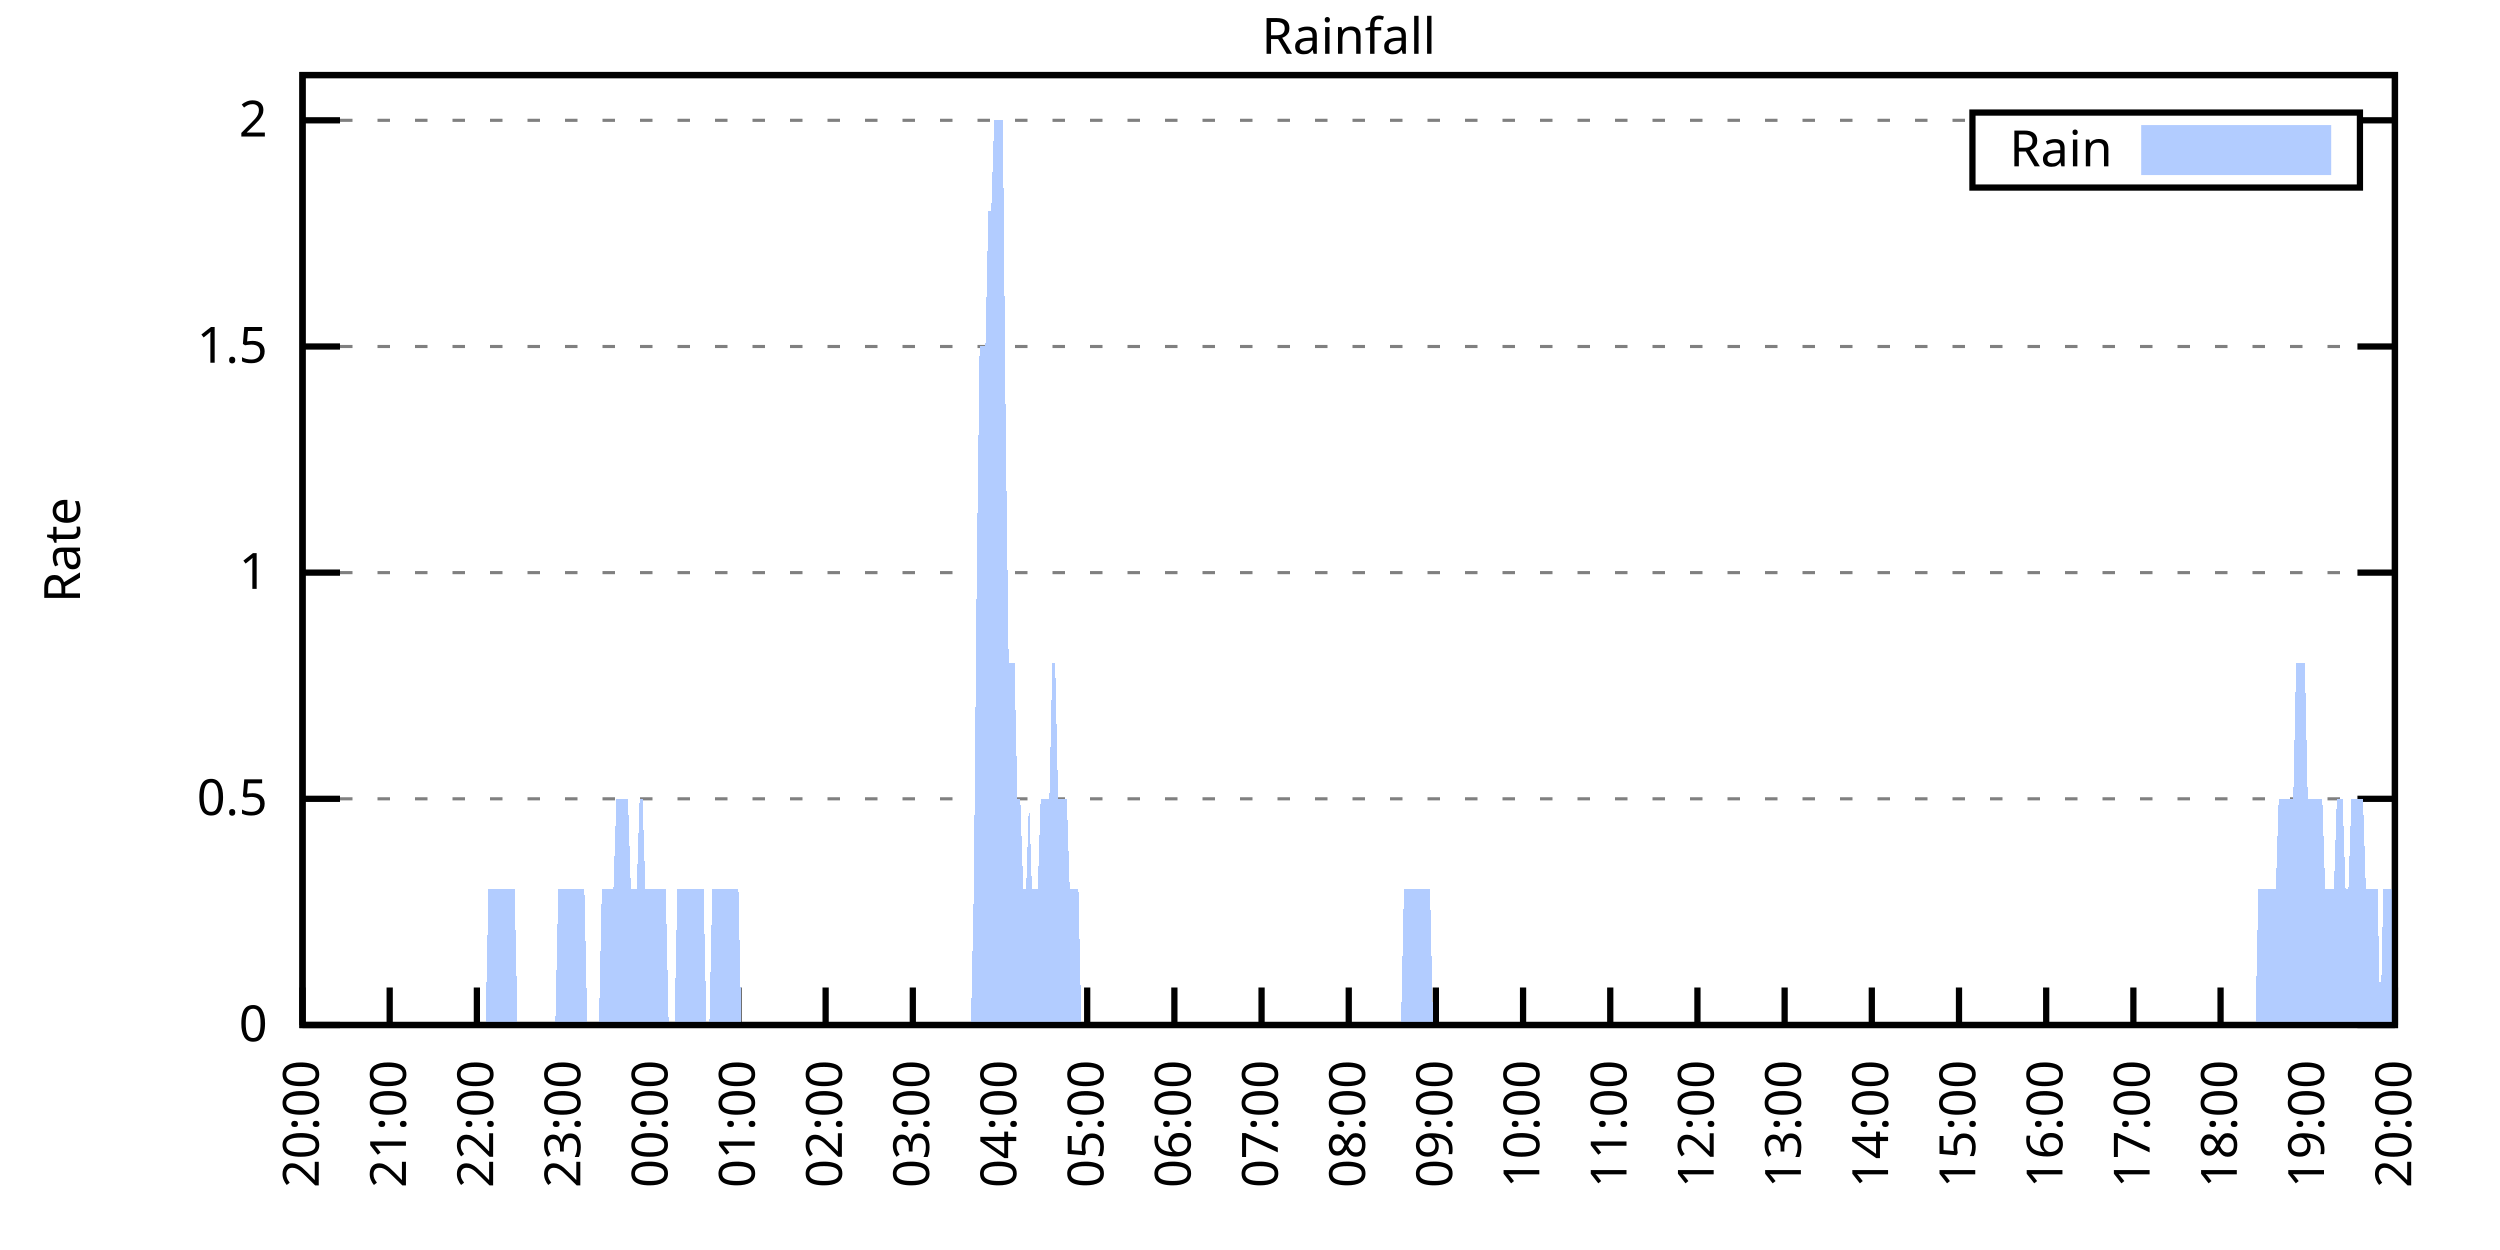
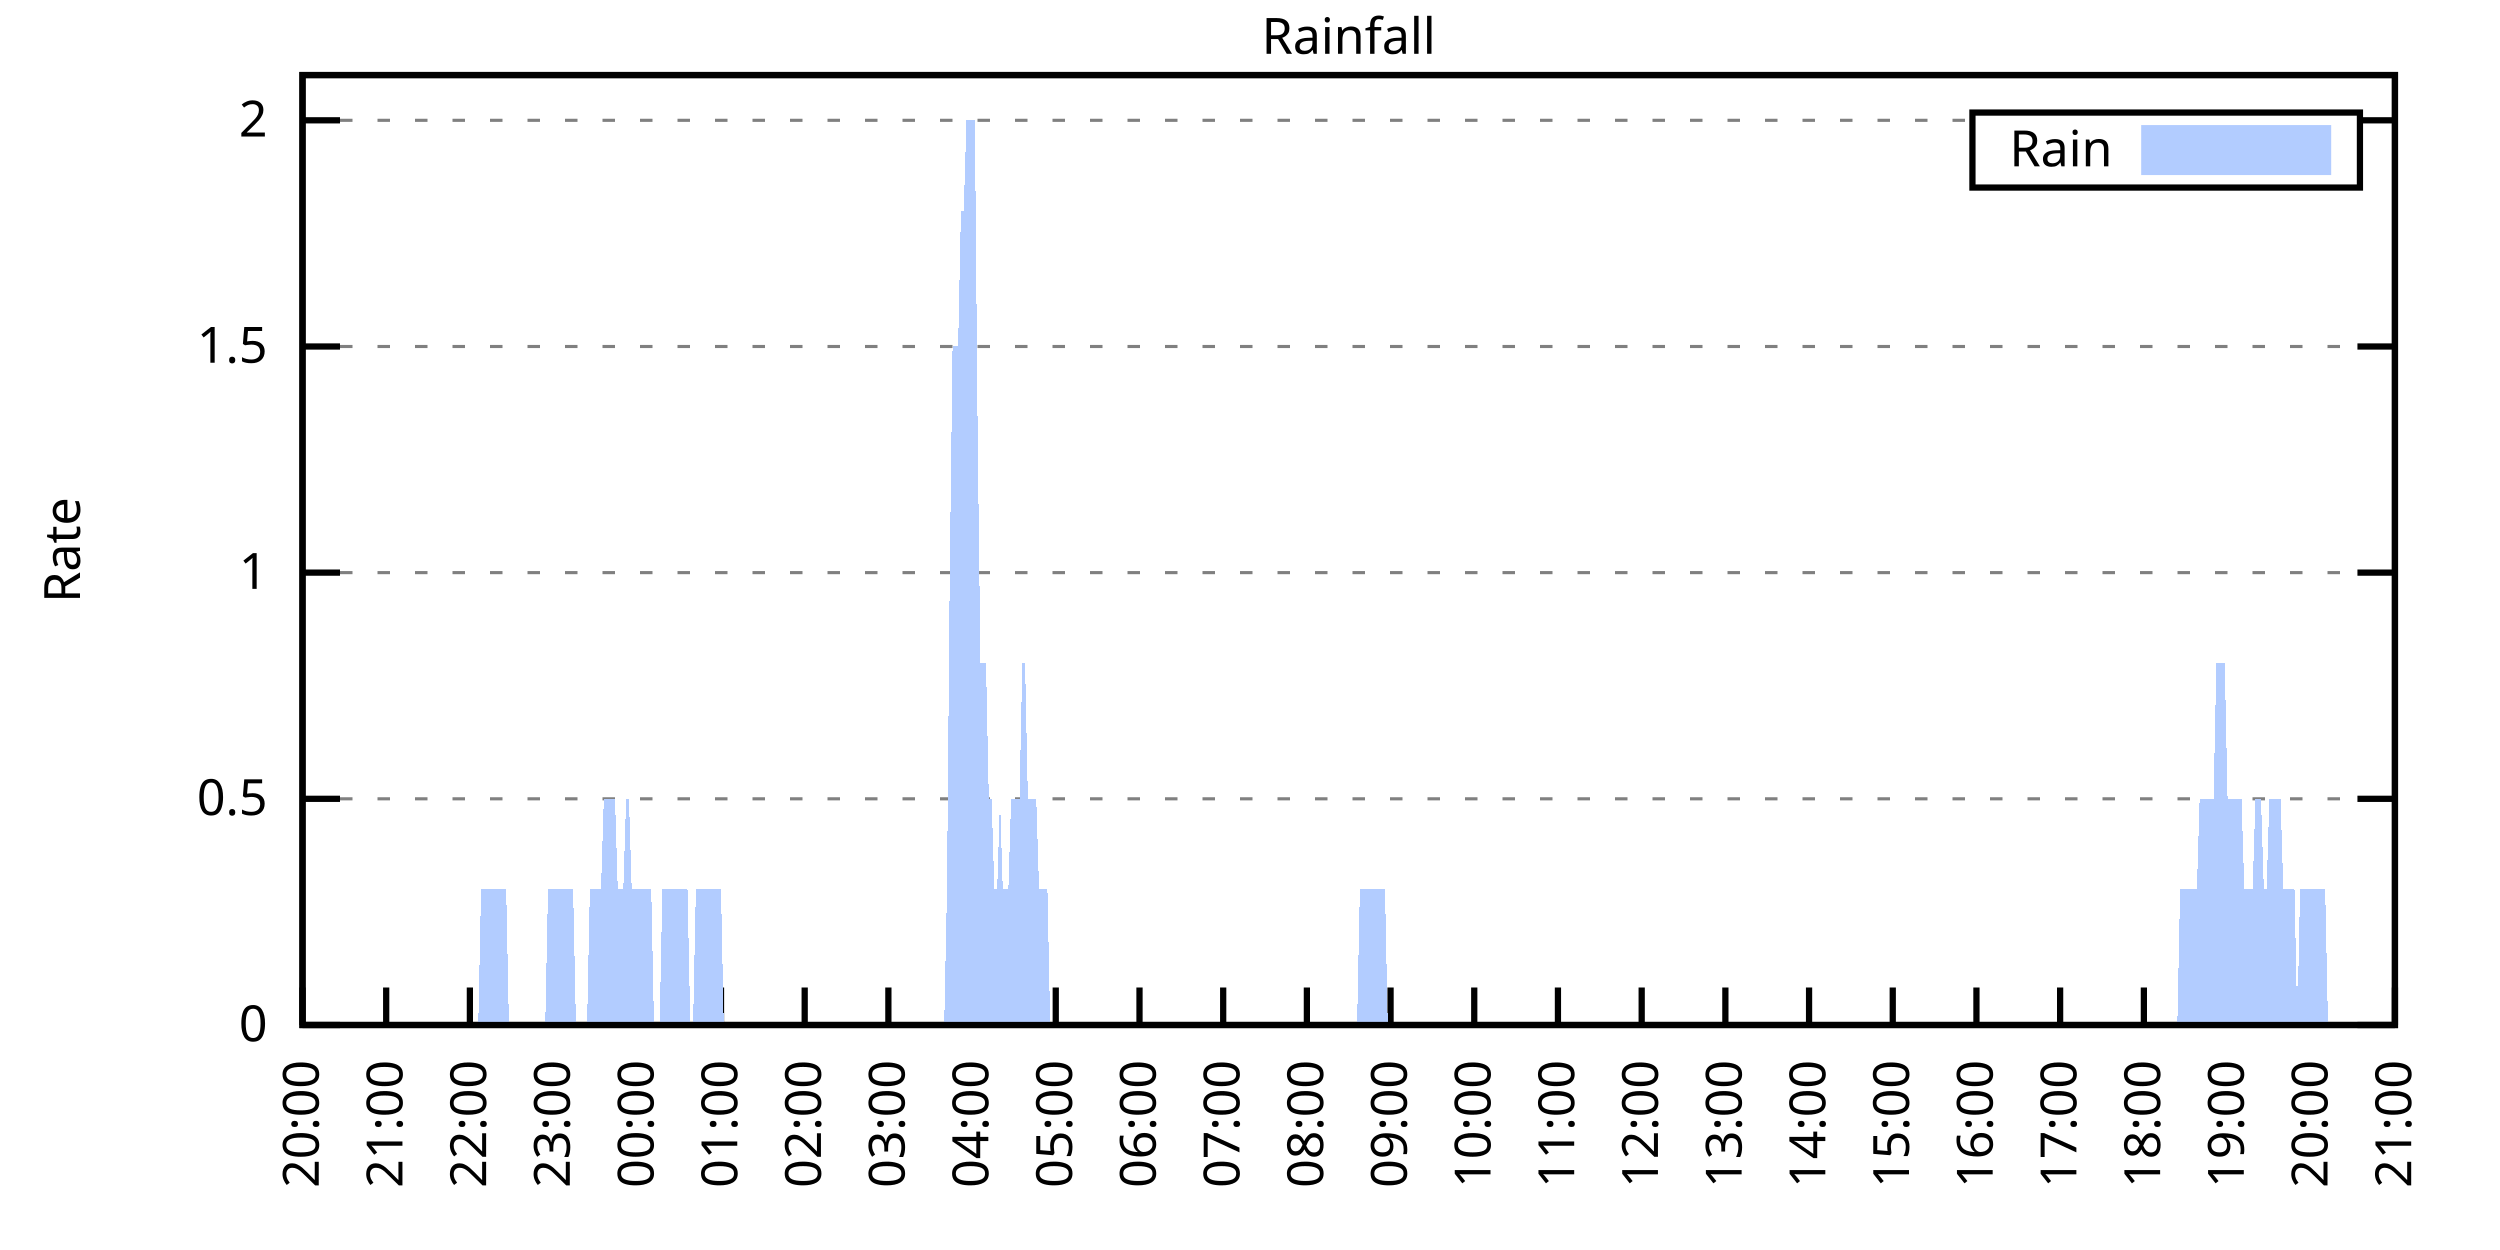
<svg xmlns="http://www.w3.org/2000/svg" xmlns:xlink="http://www.w3.org/1999/xlink" width="400" height="200" viewBox="0 0 400 200">
  <g id="gnuplot_canvas">
    <rect x="0" y="0" width="400" height="200" fill="none" />
    <defs>
      <circle id="gpDot" r="0.5" stroke-width="0.5" stroke="currentColor" />
      <path id="gpPt0" stroke-width="0.333" stroke="currentColor" d="M-1,0 h2 M0,-1 v2" />
      <path id="gpPt1" stroke-width="0.333" stroke="currentColor" d="M-1,-1 L1,1 M1,-1 L-1,1" />
      <path id="gpPt2" stroke-width="0.333" stroke="currentColor" d="M-1,0 L1,0 M0,-1 L0,1 M-1,-1 L1,1 M-1,1 L1,-1" />
      <rect id="gpPt3" stroke-width="0.333" stroke="currentColor" x="-1" y="-1" width="2" height="2" />
      <rect id="gpPt4" stroke-width="0.333" stroke="currentColor" fill="currentColor" x="-1" y="-1" width="2" height="2" />
      <circle id="gpPt5" stroke-width="0.333" stroke="currentColor" cx="0" cy="0" r="1" />
      <use xlink:href="#gpPt5" id="gpPt6" fill="currentColor" stroke="none" />
      <path id="gpPt7" stroke-width="0.333" stroke="currentColor" d="M0,-1.33 L-1.33,0.67 L1.33,0.67 z" />
      <use xlink:href="#gpPt7" id="gpPt8" fill="currentColor" stroke="none" />
      <use xlink:href="#gpPt7" id="gpPt9" stroke="currentColor" transform="rotate(180)" />
      <use xlink:href="#gpPt9" id="gpPt10" fill="currentColor" stroke="none" />
      <use xlink:href="#gpPt3" id="gpPt11" stroke="currentColor" transform="rotate(45)" />
      <use xlink:href="#gpPt11" id="gpPt12" fill="currentColor" stroke="none" />
      <path id="gpPt13" stroke-width="0.333" stroke="currentColor" d="M0,1.330 L1.265,0.411 L0.782,-1.067 L-0.782,-1.076 L-1.265,0.411 z" />
      <use xlink:href="#gpPt13" id="gpPt14" fill="currentColor" stroke="none" />
      <filter id="textbox" filterUnits="objectBoundingBox" x="0" y="0" height="1" width="1">
        <feFlood flood-color="white" flood-opacity="1" result="bgnd" />
        <feComposite in="SourceGraphic" in2="bgnd" operator="atop" />
      </filter>
      <filter id="greybox" filterUnits="objectBoundingBox" x="0" y="0" height="1" width="1">
        <feFlood flood-color="lightgrey" flood-opacity="1" result="grey" />
        <feComposite in="SourceGraphic" in2="grey" operator="atop" />
      </filter>
    </defs>
    <g fill="none" color="white" stroke="currentColor" stroke-width="1.00" stroke-linecap="butt" stroke-linejoin="miter">
</g>
    <g fill="none" color="black" stroke="currentColor" stroke-width="1.00" stroke-linecap="butt" stroke-linejoin="miter">
      <g stroke="none" shape-rendering="crispEdges">
        <polygon fill="rgb(255, 255, 255)" points="48.40,164.00 383.18,164.00 383.18,12.02 48.40,12.02 " />
      </g>
    </g>
    <g fill="none" color="black" stroke="currentColor" stroke-width="1.00" stroke-linecap="butt" stroke-linejoin="miter">
</g>
    <g fill="none" color="black" stroke="black" stroke-width="0.50" stroke-linecap="butt" stroke-linejoin="miter">
</g>
    <g fill="none" color="gray" stroke="currentColor" stroke-width="0.50" stroke-linecap="butt" stroke-linejoin="miter">
      <path stroke="gray" stroke-dasharray="2,4" class="gridline" d="M48.40,164.00 L383.19,164.00  " />
    </g>
    <g fill="none" color="gray" stroke="gray" stroke-width="1.00" stroke-linecap="butt" stroke-linejoin="miter">
</g>
    <g fill="none" color="black" stroke="currentColor" stroke-width="1.00" stroke-linecap="butt" stroke-linejoin="miter">
      <path stroke="black" d="M48.40,164.00 L54.40,164.00 M383.19,164.00 L377.19,164.00  " />
      <g transform="translate(42.80,166.60)" stroke="none" fill="black" font-family="Sans" font-size="8.00" text-anchor="end">
        <text>
          <tspan font-family="Sans"> 0</tspan>
        </text>
      </g>
    </g>
    <g fill="none" color="black" stroke="currentColor" stroke-width="1.00" stroke-linecap="butt" stroke-linejoin="miter">
</g>
    <g fill="none" color="black" stroke="black" stroke-width="0.50" stroke-linecap="butt" stroke-linejoin="miter">
</g>
    <g fill="none" color="gray" stroke="currentColor" stroke-width="0.50" stroke-linecap="butt" stroke-linejoin="miter">
      <path stroke="gray" stroke-dasharray="2,4" class="gridline" d="M48.40,127.81 L383.19,127.81  " />
    </g>
    <g fill="none" color="gray" stroke="gray" stroke-width="1.00" stroke-linecap="butt" stroke-linejoin="miter">
</g>
    <g fill="none" color="black" stroke="currentColor" stroke-width="1.00" stroke-linecap="butt" stroke-linejoin="miter">
      <path stroke="black" d="M48.40,127.81 L54.40,127.81 M383.19,127.81 L377.19,127.81  " />
      <g transform="translate(42.80,130.41)" stroke="none" fill="black" font-family="Sans" font-size="8.00" text-anchor="end">
        <text>
          <tspan font-family="Sans"> 0.5</tspan>
        </text>
      </g>
    </g>
    <g fill="none" color="black" stroke="currentColor" stroke-width="1.00" stroke-linecap="butt" stroke-linejoin="miter">
</g>
    <g fill="none" color="black" stroke="black" stroke-width="0.50" stroke-linecap="butt" stroke-linejoin="miter">
</g>
    <g fill="none" color="gray" stroke="currentColor" stroke-width="0.50" stroke-linecap="butt" stroke-linejoin="miter">
      <path stroke="gray" stroke-dasharray="2,4" class="gridline" d="M48.40,91.62 L383.19,91.62  " />
    </g>
    <g fill="none" color="gray" stroke="gray" stroke-width="1.00" stroke-linecap="butt" stroke-linejoin="miter">
</g>
    <g fill="none" color="black" stroke="currentColor" stroke-width="1.00" stroke-linecap="butt" stroke-linejoin="miter">
      <path stroke="black" d="M48.40,91.62 L54.40,91.62 M383.19,91.62 L377.19,91.62  " />
      <g transform="translate(42.80,94.22)" stroke="none" fill="black" font-family="Sans" font-size="8.00" text-anchor="end">
        <text>
          <tspan font-family="Sans"> 1</tspan>
        </text>
      </g>
    </g>
    <g fill="none" color="black" stroke="currentColor" stroke-width="1.00" stroke-linecap="butt" stroke-linejoin="miter">
</g>
    <g fill="none" color="black" stroke="black" stroke-width="0.50" stroke-linecap="butt" stroke-linejoin="miter">
</g>
    <g fill="none" color="gray" stroke="currentColor" stroke-width="0.50" stroke-linecap="butt" stroke-linejoin="miter">
      <path stroke="gray" stroke-dasharray="2,4" class="gridline" d="M48.40,55.44 L383.19,55.44  " />
    </g>
    <g fill="none" color="gray" stroke="gray" stroke-width="1.00" stroke-linecap="butt" stroke-linejoin="miter">
</g>
    <g fill="none" color="black" stroke="currentColor" stroke-width="1.00" stroke-linecap="butt" stroke-linejoin="miter">
      <path stroke="black" d="M48.40,55.44 L54.40,55.44 M383.19,55.44 L377.19,55.44  " />
      <g transform="translate(42.80,58.04)" stroke="none" fill="black" font-family="Sans" font-size="8.00" text-anchor="end">
        <text>
          <tspan font-family="Sans"> 1.5</tspan>
        </text>
      </g>
    </g>
    <g fill="none" color="black" stroke="currentColor" stroke-width="1.00" stroke-linecap="butt" stroke-linejoin="miter">
</g>
    <g fill="none" color="black" stroke="black" stroke-width="0.50" stroke-linecap="butt" stroke-linejoin="miter">
</g>
    <g fill="none" color="gray" stroke="currentColor" stroke-width="0.50" stroke-linecap="butt" stroke-linejoin="miter">
      <path stroke="gray" stroke-dasharray="2,4" class="gridline" d="M48.40,19.25 L315.59,19.25 M377.59,19.25 L383.19,19.25  " />
    </g>
    <g fill="none" color="gray" stroke="gray" stroke-width="1.00" stroke-linecap="butt" stroke-linejoin="miter">
</g>
    <g fill="none" color="black" stroke="currentColor" stroke-width="1.00" stroke-linecap="butt" stroke-linejoin="miter">
      <path stroke="black" d="M48.40,19.25 L54.40,19.25 M383.19,19.25 L377.19,19.25  " />
      <g transform="translate(42.80,21.85)" stroke="none" fill="black" font-family="Sans" font-size="8.00" text-anchor="end">
        <text>
          <tspan font-family="Sans"> 2</tspan>
        </text>
      </g>
    </g>
    <g fill="none" color="black" stroke="currentColor" stroke-width="1.00" stroke-linecap="butt" stroke-linejoin="miter">
      <path stroke="black" d="M48.40,164.00 L48.40,158.00  " />
      <g transform="translate(51.00,169.60) rotate(270.00)" stroke="none" fill="black" font-family="Sans" font-size="8.00" text-anchor="end">
        <text>
          <tspan font-family="Sans">20:00</tspan>
        </text>
      </g>
    </g>
    <g fill="none" color="black" stroke="currentColor" stroke-width="1.00" stroke-linecap="butt" stroke-linejoin="miter">
-       <path stroke="black" d="M62.35,164.00 L62.35,158.00  " />
-       <g transform="translate(64.95,169.60) rotate(270.00)" stroke="none" fill="black" font-family="Sans" font-size="8.00" text-anchor="end">
+       <path stroke="black" d="M61.79,164.00 L61.79,158.00  " />
+       <g transform="translate(64.39,169.60) rotate(270.00)" stroke="none" fill="black" font-family="Sans" font-size="8.00" text-anchor="end">
        <text>
          <tspan font-family="Sans">21:00</tspan>
        </text>
      </g>
    </g>
    <g fill="none" color="black" stroke="currentColor" stroke-width="1.00" stroke-linecap="butt" stroke-linejoin="miter">
-       <path stroke="black" d="M76.30,164.00 L76.30,158.00  " />
-       <g transform="translate(78.90,169.60) rotate(270.00)" stroke="none" fill="black" font-family="Sans" font-size="8.00" text-anchor="end">
+       <path stroke="black" d="M75.18,164.00 L75.18,158.00  " />
+       <g transform="translate(77.78,169.60) rotate(270.00)" stroke="none" fill="black" font-family="Sans" font-size="8.00" text-anchor="end">
        <text>
          <tspan font-family="Sans">22:00</tspan>
        </text>
      </g>
    </g>
    <g fill="none" color="black" stroke="currentColor" stroke-width="1.00" stroke-linecap="butt" stroke-linejoin="miter">
-       <path stroke="black" d="M90.25,164.00 L90.25,158.00  " />
-       <g transform="translate(92.85,169.60) rotate(270.00)" stroke="none" fill="black" font-family="Sans" font-size="8.00" text-anchor="end">
+       <path stroke="black" d="M88.57,164.00 L88.57,158.00  " />
+       <g transform="translate(91.17,169.60) rotate(270.00)" stroke="none" fill="black" font-family="Sans" font-size="8.00" text-anchor="end">
        <text>
          <tspan font-family="Sans">23:00</tspan>
        </text>
      </g>
    </g>
    <g fill="none" color="black" stroke="currentColor" stroke-width="1.00" stroke-linecap="butt" stroke-linejoin="miter">
-       <path stroke="black" d="M104.20,164.00 L104.20,158.00  " />
-       <g transform="translate(106.80,169.60) rotate(270.00)" stroke="none" fill="black" font-family="Sans" font-size="8.00" text-anchor="end">
+       <path stroke="black" d="M101.97,164.00 L101.97,158.00  " />
+       <g transform="translate(104.57,169.60) rotate(270.00)" stroke="none" fill="black" font-family="Sans" font-size="8.00" text-anchor="end">
        <text>
          <tspan font-family="Sans">00:00</tspan>
        </text>
      </g>
    </g>
    <g fill="none" color="black" stroke="currentColor" stroke-width="1.00" stroke-linecap="butt" stroke-linejoin="miter">
-       <path stroke="black" d="M118.15,164.00 L118.15,158.00  " />
-       <g transform="translate(120.75,169.60) rotate(270.00)" stroke="none" fill="black" font-family="Sans" font-size="8.00" text-anchor="end">
+       <path stroke="black" d="M115.36,164.00 L115.36,158.00  " />
+       <g transform="translate(117.96,169.60) rotate(270.00)" stroke="none" fill="black" font-family="Sans" font-size="8.00" text-anchor="end">
        <text>
          <tspan font-family="Sans">01:00</tspan>
        </text>
      </g>
    </g>
    <g fill="none" color="black" stroke="currentColor" stroke-width="1.00" stroke-linecap="butt" stroke-linejoin="miter">
-       <path stroke="black" d="M132.10,164.00 L132.10,158.00  " />
-       <g transform="translate(134.70,169.60) rotate(270.00)" stroke="none" fill="black" font-family="Sans" font-size="8.00" text-anchor="end">
+       <path stroke="black" d="M128.75,164.00 L128.75,158.00  " />
+       <g transform="translate(131.35,169.60) rotate(270.00)" stroke="none" fill="black" font-family="Sans" font-size="8.00" text-anchor="end">
        <text>
          <tspan font-family="Sans">02:00</tspan>
        </text>
      </g>
    </g>
    <g fill="none" color="black" stroke="currentColor" stroke-width="1.00" stroke-linecap="butt" stroke-linejoin="miter">
-       <path stroke="black" d="M146.05,164.00 L146.05,158.00  " />
-       <g transform="translate(148.65,169.60) rotate(270.00)" stroke="none" fill="black" font-family="Sans" font-size="8.00" text-anchor="end">
+       <path stroke="black" d="M142.14,164.00 L142.14,158.00  " />
+       <g transform="translate(144.74,169.60) rotate(270.00)" stroke="none" fill="black" font-family="Sans" font-size="8.00" text-anchor="end">
        <text>
          <tspan font-family="Sans">03:00</tspan>
        </text>
      </g>
    </g>
    <g fill="none" color="black" stroke="currentColor" stroke-width="1.00" stroke-linecap="butt" stroke-linejoin="miter">
-       <path stroke="black" d="M160.00,164.00 L160.00,158.00  " />
-       <g transform="translate(162.60,169.60) rotate(270.00)" stroke="none" fill="black" font-family="Sans" font-size="8.00" text-anchor="end">
+       <path stroke="black" d="M155.53,164.00 L155.53,158.00  " />
+       <g transform="translate(158.13,169.60) rotate(270.00)" stroke="none" fill="black" font-family="Sans" font-size="8.00" text-anchor="end">
        <text>
          <tspan font-family="Sans">04:00</tspan>
        </text>
      </g>
    </g>
    <g fill="none" color="black" stroke="currentColor" stroke-width="1.00" stroke-linecap="butt" stroke-linejoin="miter">
-       <path stroke="black" d="M173.95,164.00 L173.95,158.00  " />
-       <g transform="translate(176.55,169.60) rotate(270.00)" stroke="none" fill="black" font-family="Sans" font-size="8.00" text-anchor="end">
+       <path stroke="black" d="M168.92,164.00 L168.92,158.00  " />
+       <g transform="translate(171.52,169.60) rotate(270.00)" stroke="none" fill="black" font-family="Sans" font-size="8.00" text-anchor="end">
        <text>
          <tspan font-family="Sans">05:00</tspan>
        </text>
      </g>
    </g>
    <g fill="none" color="black" stroke="currentColor" stroke-width="1.00" stroke-linecap="butt" stroke-linejoin="miter">
-       <path stroke="black" d="M187.90,164.00 L187.90,158.00  " />
-       <g transform="translate(190.50,169.60) rotate(270.00)" stroke="none" fill="black" font-family="Sans" font-size="8.00" text-anchor="end">
+       <path stroke="black" d="M182.32,164.00 L182.32,158.00  " />
+       <g transform="translate(184.92,169.60) rotate(270.00)" stroke="none" fill="black" font-family="Sans" font-size="8.00" text-anchor="end">
        <text>
          <tspan font-family="Sans">06:00</tspan>
        </text>
      </g>
    </g>
    <g fill="none" color="black" stroke="currentColor" stroke-width="1.00" stroke-linecap="butt" stroke-linejoin="miter">
-       <path stroke="black" d="M201.85,164.00 L201.85,158.00  " />
-       <g transform="translate(204.45,169.60) rotate(270.00)" stroke="none" fill="black" font-family="Sans" font-size="8.00" text-anchor="end">
+       <path stroke="black" d="M195.71,164.00 L195.71,158.00  " />
+       <g transform="translate(198.31,169.60) rotate(270.00)" stroke="none" fill="black" font-family="Sans" font-size="8.00" text-anchor="end">
        <text>
          <tspan font-family="Sans">07:00</tspan>
        </text>
      </g>
    </g>
    <g fill="none" color="black" stroke="currentColor" stroke-width="1.00" stroke-linecap="butt" stroke-linejoin="miter">
-       <path stroke="black" d="M215.80,164.00 L215.80,158.00  " />
-       <g transform="translate(218.40,169.60) rotate(270.00)" stroke="none" fill="black" font-family="Sans" font-size="8.00" text-anchor="end">
+       <path stroke="black" d="M209.10,164.00 L209.10,158.00  " />
+       <g transform="translate(211.70,169.60) rotate(270.00)" stroke="none" fill="black" font-family="Sans" font-size="8.00" text-anchor="end">
        <text>
          <tspan font-family="Sans">08:00</tspan>
        </text>
      </g>
    </g>
    <g fill="none" color="black" stroke="currentColor" stroke-width="1.00" stroke-linecap="butt" stroke-linejoin="miter">
-       <path stroke="black" d="M229.74,164.00 L229.74,158.00  " />
-       <g transform="translate(232.34,169.60) rotate(270.00)" stroke="none" fill="black" font-family="Sans" font-size="8.00" text-anchor="end">
+       <path stroke="black" d="M222.49,164.00 L222.49,158.00  " />
+       <g transform="translate(225.09,169.60) rotate(270.00)" stroke="none" fill="black" font-family="Sans" font-size="8.00" text-anchor="end">
        <text>
          <tspan font-family="Sans">09:00</tspan>
        </text>
      </g>
    </g>
    <g fill="none" color="black" stroke="currentColor" stroke-width="1.00" stroke-linecap="butt" stroke-linejoin="miter">
-       <path stroke="black" d="M243.69,164.00 L243.69,158.00  " />
-       <g transform="translate(246.29,169.60) rotate(270.00)" stroke="none" fill="black" font-family="Sans" font-size="8.00" text-anchor="end">
+       <path stroke="black" d="M235.88,164.00 L235.88,158.00  " />
+       <g transform="translate(238.48,169.60) rotate(270.00)" stroke="none" fill="black" font-family="Sans" font-size="8.00" text-anchor="end">
        <text>
          <tspan font-family="Sans">10:00</tspan>
        </text>
      </g>
    </g>
    <g fill="none" color="black" stroke="currentColor" stroke-width="1.00" stroke-linecap="butt" stroke-linejoin="miter">
-       <path stroke="black" d="M257.64,164.00 L257.64,158.00  " />
-       <g transform="translate(260.24,169.60) rotate(270.00)" stroke="none" fill="black" font-family="Sans" font-size="8.00" text-anchor="end">
+       <path stroke="black" d="M249.27,164.00 L249.27,158.00  " />
+       <g transform="translate(251.87,169.60) rotate(270.00)" stroke="none" fill="black" font-family="Sans" font-size="8.00" text-anchor="end">
        <text>
          <tspan font-family="Sans">11:00</tspan>
        </text>
      </g>
    </g>
    <g fill="none" color="black" stroke="currentColor" stroke-width="1.00" stroke-linecap="butt" stroke-linejoin="miter">
-       <path stroke="black" d="M271.59,164.00 L271.59,158.00  " />
-       <g transform="translate(274.19,169.60) rotate(270.00)" stroke="none" fill="black" font-family="Sans" font-size="8.00" text-anchor="end">
+       <path stroke="black" d="M262.67,164.00 L262.67,158.00  " />
+       <g transform="translate(265.27,169.60) rotate(270.00)" stroke="none" fill="black" font-family="Sans" font-size="8.00" text-anchor="end">
        <text>
          <tspan font-family="Sans">12:00</tspan>
        </text>
      </g>
    </g>
    <g fill="none" color="black" stroke="currentColor" stroke-width="1.00" stroke-linecap="butt" stroke-linejoin="miter">
-       <path stroke="black" d="M285.54,164.00 L285.54,158.00  " />
-       <g transform="translate(288.14,169.60) rotate(270.00)" stroke="none" fill="black" font-family="Sans" font-size="8.00" text-anchor="end">
+       <path stroke="black" d="M276.06,164.00 L276.06,158.00  " />
+       <g transform="translate(278.66,169.60) rotate(270.00)" stroke="none" fill="black" font-family="Sans" font-size="8.00" text-anchor="end">
        <text>
          <tspan font-family="Sans">13:00</tspan>
        </text>
      </g>
    </g>
    <g fill="none" color="black" stroke="currentColor" stroke-width="1.00" stroke-linecap="butt" stroke-linejoin="miter">
-       <path stroke="black" d="M299.49,164.00 L299.49,158.00  " />
-       <g transform="translate(302.09,169.60) rotate(270.00)" stroke="none" fill="black" font-family="Sans" font-size="8.00" text-anchor="end">
+       <path stroke="black" d="M289.45,164.00 L289.45,158.00  " />
+       <g transform="translate(292.05,169.60) rotate(270.00)" stroke="none" fill="black" font-family="Sans" font-size="8.00" text-anchor="end">
        <text>
          <tspan font-family="Sans">14:00</tspan>
        </text>
      </g>
    </g>
    <g fill="none" color="black" stroke="currentColor" stroke-width="1.00" stroke-linecap="butt" stroke-linejoin="miter">
-       <path stroke="black" d="M313.44,164.00 L313.44,158.00  " />
-       <g transform="translate(316.04,169.60) rotate(270.00)" stroke="none" fill="black" font-family="Sans" font-size="8.00" text-anchor="end">
+       <path stroke="black" d="M302.84,164.00 L302.84,158.00  " />
+       <g transform="translate(305.44,169.60) rotate(270.00)" stroke="none" fill="black" font-family="Sans" font-size="8.00" text-anchor="end">
        <text>
          <tspan font-family="Sans">15:00</tspan>
        </text>
      </g>
    </g>
    <g fill="none" color="black" stroke="currentColor" stroke-width="1.00" stroke-linecap="butt" stroke-linejoin="miter">
-       <path stroke="black" d="M327.39,164.00 L327.39,158.00  " />
-       <g transform="translate(329.99,169.60) rotate(270.00)" stroke="none" fill="black" font-family="Sans" font-size="8.00" text-anchor="end">
+       <path stroke="black" d="M316.23,164.00 L316.23,158.00  " />
+       <g transform="translate(318.83,169.60) rotate(270.00)" stroke="none" fill="black" font-family="Sans" font-size="8.00" text-anchor="end">
        <text>
          <tspan font-family="Sans">16:00</tspan>
        </text>
      </g>
    </g>
    <g fill="none" color="black" stroke="currentColor" stroke-width="1.00" stroke-linecap="butt" stroke-linejoin="miter">
-       <path stroke="black" d="M341.34,164.00 L341.34,158.00  " />
-       <g transform="translate(343.94,169.60) rotate(270.00)" stroke="none" fill="black" font-family="Sans" font-size="8.00" text-anchor="end">
+       <path stroke="black" d="M329.62,164.00 L329.62,158.00  " />
+       <g transform="translate(332.22,169.60) rotate(270.00)" stroke="none" fill="black" font-family="Sans" font-size="8.00" text-anchor="end">
        <text>
          <tspan font-family="Sans">17:00</tspan>
        </text>
      </g>
    </g>
    <g fill="none" color="black" stroke="currentColor" stroke-width="1.00" stroke-linecap="butt" stroke-linejoin="miter">
-       <path stroke="black" d="M355.29,164.00 L355.29,158.00  " />
-       <g transform="translate(357.89,169.60) rotate(270.00)" stroke="none" fill="black" font-family="Sans" font-size="8.00" text-anchor="end">
+       <path stroke="black" d="M343.02,164.00 L343.02,158.00  " />
+       <g transform="translate(345.62,169.60) rotate(270.00)" stroke="none" fill="black" font-family="Sans" font-size="8.00" text-anchor="end">
        <text>
          <tspan font-family="Sans">18:00</tspan>
        </text>
      </g>
    </g>
    <g fill="none" color="black" stroke="currentColor" stroke-width="1.00" stroke-linecap="butt" stroke-linejoin="miter">
-       <path stroke="black" d="M369.24,164.00 L369.24,158.00  " />
-       <g transform="translate(371.84,169.60) rotate(270.00)" stroke="none" fill="black" font-family="Sans" font-size="8.00" text-anchor="end">
+       <path stroke="black" d="M356.41,164.00 L356.41,158.00  " />
+       <g transform="translate(359.01,169.60) rotate(270.00)" stroke="none" fill="black" font-family="Sans" font-size="8.00" text-anchor="end">
        <text>
          <tspan font-family="Sans">19:00</tspan>
+         </text>
+       </g>
+     </g>
+     <g fill="none" color="black" stroke="currentColor" stroke-width="1.00" stroke-linecap="butt" stroke-linejoin="miter">
+       <path stroke="black" d="M369.80,164.00 L369.80,158.00  " />
+       <g transform="translate(372.40,169.60) rotate(270.00)" stroke="none" fill="black" font-family="Sans" font-size="8.00" text-anchor="end">
+         <text>
+           <tspan font-family="Sans">20:00</tspan>
        </text>
      </g>
    </g>
    <g fill="none" color="black" stroke="currentColor" stroke-width="1.00" stroke-linecap="butt" stroke-linejoin="miter">
      <path stroke="black" d="M383.19,164.00 L383.19,158.00  " />
      <g transform="translate(385.79,169.60) rotate(270.00)" stroke="none" fill="black" font-family="Sans" font-size="8.00" text-anchor="end">
        <text>
-           <tspan font-family="Sans">20:00</tspan>
+           <tspan font-family="Sans">21:00</tspan>
        </text>
      </g>
    </g>
    <g fill="none" color="black" stroke="currentColor" stroke-width="1.00" stroke-linecap="butt" stroke-linejoin="miter">
</g>
    <g fill="none" color="black" stroke="currentColor" stroke-width="1.00" stroke-linecap="butt" stroke-linejoin="miter">
      <path stroke="black" d="M48.40,12.01 L48.40,164.00 L383.19,164.00 L383.19,12.01 L48.40,12.01 Z  " />
    </g>
    <g fill="none" color="black" stroke="currentColor" stroke-width="1.00" stroke-linecap="butt" stroke-linejoin="miter">
</g>
    <g fill="none" color="black" stroke="currentColor" stroke-width="1.00" stroke-linecap="butt" stroke-linejoin="miter">
      <path stroke="black" d="M315.59,30.01 L315.59,18.01 L377.59,18.01 L377.59,30.01 L315.59,30.01 Z  " />
    </g>
    <g id="Rainfall_plot_1">
      <g fill="none" color="white" stroke="black" stroke-width="2.00" stroke-linecap="butt" stroke-linejoin="miter">
</g>
      <g fill="none" color="black" stroke="currentColor" stroke-width="2.00" stroke-linecap="butt" stroke-linejoin="miter">
        <g transform="translate(337.99,26.61)" stroke="none" fill="black" font-family="Sans" font-size="8.00" text-anchor="end">
          <text>
            <tspan font-family="Sans">Rain</tspan>
          </text>
        </g>
      </g>
      <g fill="none" color="black" stroke="currentColor" stroke-width="2.00" stroke-linecap="butt" stroke-linejoin="miter">
        <g stroke="none" shape-rendering="crispEdges">
          <polygon fill="rgb(178, 204, 255)" points="343.59,27.01 371.99,27.01 371.99,21.01 343.59,21.01 " />
        </g>
        <path stroke="rgb(178, 204, 255)" d="M343.59,27.01 L371.99,27.01 L371.99,21.01 L343.59,21.01 L343.59,27.01 Z  " />
      </g>
      <g fill="none" color="black" stroke="currentColor" stroke-width="2.00" stroke-linecap="butt" stroke-linejoin="miter">
        <g stroke="none" shape-rendering="crispEdges">
-           <polygon fill="rgb(178, 204, 255)" points="48.86,164.00 49.33,164.00 49.79,164.00 50.26,164.00 50.72,164.00 51.19,164.00 51.65,164.00 52.12,164.00 52.58,164.00 53.05,164.00 53.51,164.00 53.98,164.00 54.44,164.00 54.91,164.00 55.37,164.00 55.84,164.00 56.30,164.00 56.77,164.00 57.23,164.00 57.70,164.00 58.16,164.00 58.63,164.00 59.09,164.00 59.56,164.00 60.02,164.00 60.49,164.00 60.95,164.00 61.42,164.00 61.88,164.00 62.35,164.00 62.81,164.00 63.28,164.00 63.74,164.00 64.21,164.00 64.67,164.00 65.14,164.00 65.60,164.00 66.07,164.00 66.53,164.00 67.00,164.00 67.46,164.00 67.93,164.00 68.39,164.00 68.86,164.00 69.32,164.00 69.79,164.00 70.25,164.00 70.72,164.00 71.18,164.00 71.65,164.00 72.11,164.00 72.58,164.00 73.04,164.00 73.51,164.00 73.97,164.00 74.44,164.00 74.90,164.00 75.37,164.00 75.83,164.00 76.30,164.00 76.76,164.00 77.23,164.00 77.69,164.00 78.16,142.29 78.62,142.29 79.09,142.29 79.55,142.29 80.02,142.29 80.48,142.29 80.95,142.29 81.41,142.29 81.88,142.29 82.34,142.29 82.81,164.00 83.27,164.00 83.74,164.00 84.20,164.00 84.67,164.00 85.13,164.00 85.60,164.00 86.06,164.00 86.53,164.00 86.99,164.00 87.46,164.00 87.92,164.00 88.39,164.00 88.85,164.00 89.32,142.29 89.78,142.29 90.25,142.29 90.71,142.29 91.18,142.29 91.64,142.29 92.11,142.29 92.57,142.29 93.04,142.29 93.50,142.29 93.97,164.00 94.43,164.00 94.90,164.00 95.36,164.00 95.83,164.00 96.29,142.29 96.76,142.29 97.22,142.29 97.69,142.29 98.15,142.29 98.62,127.81 99.08,127.81 99.55,127.81 100.01,127.81 100.48,127.81 100.94,142.29 101.41,142.29 101.87,142.29 102.34,127.81 102.80,127.81 103.27,142.29 103.73,142.29 104.20,142.29 104.66,142.29 105.13,142.29 105.59,142.29 106.06,142.29 106.52,142.29 106.99,164.00 107.45,164.00 107.92,164.00 108.38,142.29 108.85,142.29 109.31,142.29 109.78,142.29 110.24,142.29 110.71,142.29 111.17,142.29 111.64,142.29 112.10,142.29 112.57,142.29 113.03,164.00 113.50,164.00 113.96,142.29 114.43,142.29 114.89,142.29 115.36,142.29 115.82,142.29 116.29,142.29 116.75,142.29 117.22,142.29 117.68,142.29 118.15,142.29 118.61,164.00 119.08,164.00 119.54,164.00 120.01,164.00 120.47,164.00 120.94,164.00 121.40,164.00 121.87,164.00 122.33,164.00 122.80,164.00 123.26,164.00 123.73,164.00 124.19,164.00 124.66,164.00 125.12,164.00 125.59,164.00 126.05,164.00 126.52,164.00 126.98,164.00 127.45,164.00 127.91,164.00 128.38,164.00 128.84,164.00 129.31,164.00 129.77,164.00 130.24,164.00 130.70,164.00 131.17,164.00 131.63,164.00 132.10,164.00 132.56,164.00 133.03,164.00 133.49,164.00 133.96,164.00 134.42,164.00 134.89,164.00 135.35,164.00 135.82,164.00 136.28,164.00 136.75,164.00 137.21,164.00 137.68,164.00 138.14,164.00 138.61,164.00 139.07,164.00 139.54,164.00 140.00,164.00 140.47,164.00 140.93,164.00 141.40,164.00 141.86,164.00 142.33,164.00 142.79,164.00 143.26,164.00 143.72,164.00 144.19,164.00 144.65,164.00 145.12,164.00 145.58,164.00 146.05,164.00 146.51,164.00 146.98,164.00 147.44,164.00 147.91,164.00 148.37,164.00 148.84,164.00 149.30,164.00 149.77,164.00 150.23,164.00 150.70,164.00 151.16,164.00 151.63,164.00 152.09,164.00 152.56,164.00 153.02,164.00 153.49,164.00 153.95,164.00 154.42,164.00 154.88,164.00 155.35,164.00 155.81,142.29 156.28,91.62 156.74,55.44 157.21,55.44 157.67,55.44 158.14,33.72 158.60,33.72 159.07,19.25 159.53,19.25 160.00,19.25 160.46,19.25 160.93,69.91 161.39,106.10 161.86,106.10 162.32,106.10 162.79,127.81 163.25,127.81 163.72,142.29 164.18,142.29 164.65,127.81 165.11,142.29 165.58,142.29 166.04,142.29 166.51,127.81 166.97,127.81 167.44,127.81 167.90,127.81 168.37,106.10 168.83,106.10 169.30,127.81 169.76,127.81 170.23,127.81 170.69,127.81 171.16,142.29 171.62,142.29 172.09,142.29 172.55,142.29 173.02,164.00 173.48,164.00 173.95,164.00 174.41,164.00 174.88,164.00 175.34,164.00 175.81,164.00 176.27,164.00 176.74,164.00 177.20,164.00 177.67,164.00 178.13,164.00 178.60,164.00 179.06,164.00 179.53,164.00 179.99,164.00 180.46,164.00 180.92,164.00 181.39,164.00 181.85,164.00 182.32,164.00 182.78,164.00 183.25,164.00 183.71,164.00 184.18,164.00 184.64,164.00 185.11,164.00 185.57,164.00 186.04,164.00 186.50,164.00 186.97,164.00 187.43,164.00 187.90,164.00 188.36,164.00 188.83,164.00 189.29,164.00 189.76,164.00 190.22,164.00 190.69,164.00 191.15,164.00 191.62,164.00 192.08,164.00 192.55,164.00 193.01,164.00 193.48,164.00 193.94,164.00 194.41,164.00 194.87,164.00 195.34,164.00 195.80,164.00 196.27,164.00 196.73,164.00 197.20,164.00 197.66,164.00 198.13,164.00 198.59,164.00 199.06,164.00 199.52,164.00 199.99,164.00 200.45,164.00 200.92,164.00 201.38,164.00 201.85,164.00 202.31,164.00 202.78,164.00 203.24,164.00 203.71,164.00 204.17,164.00 204.64,164.00 205.10,164.00 205.57,164.00 206.03,164.00 206.50,164.00 206.96,164.00 207.43,164.00 207.89,164.00 208.36,164.00 208.82,164.00 209.29,164.00 209.75,164.00 210.22,164.00 210.68,164.00 211.15,164.00 211.61,164.00 212.08,164.00 212.54,164.00 213.01,164.00 213.47,164.00 213.94,164.00 214.40,164.00 214.87,164.00 215.33,164.00 215.80,164.00 216.26,164.00 216.72,164.00 217.19,164.00 217.65,164.00 218.12,164.00 218.58,164.00 219.05,164.00 219.51,164.00 219.98,164.00 220.44,164.00 220.91,164.00 221.37,164.00 221.84,164.00 222.30,164.00 222.77,164.00 223.23,164.00 223.70,164.00 224.16,164.00 224.63,142.29 225.09,142.29 225.56,142.29 226.02,142.29 226.49,142.29 226.95,142.29 227.42,142.29 227.88,142.29 228.35,142.29 228.81,142.29 229.28,164.00 229.74,164.00 230.21,164.00 230.67,164.00 231.14,164.00 231.60,164.00 232.07,164.00 232.53,164.00 233.00,164.00 233.46,164.00 233.93,164.00 234.39,164.00 234.86,164.00 235.32,164.00 235.79,164.00 236.25,164.00 236.72,164.00 237.18,164.00 237.65,164.00 238.11,164.00 238.58,164.00 239.04,164.00 239.51,164.00 239.97,164.00 240.44,164.00 240.90,164.00 241.37,164.00 241.83,164.00 242.30,164.00 242.76,164.00 243.23,164.00 243.69,164.00 244.16,164.00 244.62,164.00 245.09,164.00 245.55,164.00 246.02,164.00 246.48,164.00 246.95,164.00 247.41,164.00 247.88,164.00 248.34,164.00 248.81,164.00 249.27,164.00 249.74,164.00 250.20,164.00 250.67,164.00 251.13,164.00 251.60,164.00 252.06,164.00 252.53,164.00 252.99,164.00 253.46,164.00 253.92,164.00 254.39,164.00 254.85,164.00 255.32,164.00 255.78,164.00 256.25,164.00 256.71,164.00 257.18,164.00 257.64,164.00 258.11,164.00 258.57,164.00 259.04,164.00 259.50,164.00 259.97,164.00 260.43,164.00 260.90,164.00 261.36,164.00 261.83,164.00 262.29,164.00 262.76,164.00 263.22,164.00 263.69,164.00 264.15,164.00 264.62,164.00 265.08,164.00 265.55,164.00 266.01,164.00 266.48,164.00 266.94,164.00 267.41,164.00 267.87,164.00 268.34,164.00 268.80,164.00 269.27,164.00 269.73,164.00 270.20,164.00 270.66,164.00 271.13,164.00 271.59,164.00 272.06,164.00 272.52,164.00 272.99,164.00 273.45,164.00 273.92,164.00 274.38,164.00 274.85,164.00 275.31,164.00 275.78,164.00 276.24,164.00 276.71,164.00 277.17,164.00 277.64,164.00 278.10,164.00 278.57,164.00 279.03,164.00 279.50,164.00 279.96,164.00 280.43,164.00 280.89,164.00 281.36,164.00 281.82,164.00 282.29,164.00 282.75,164.00 283.22,164.00 283.68,164.00 284.15,164.00 284.61,164.00 285.08,164.00 285.54,164.00 286.01,164.00 286.47,164.00 286.94,164.00 287.40,164.00 287.87,164.00 288.33,164.00 288.80,164.00 289.26,164.00 289.73,164.00 290.19,164.00 290.66,164.00 291.12,164.00 291.59,164.00 292.05,164.00 292.52,164.00 292.98,164.00 293.45,164.00 293.91,164.00 294.38,164.00 294.84,164.00 295.31,164.00 295.77,164.00 296.24,164.00 296.70,164.00 297.17,164.00 297.63,164.00 298.10,164.00 298.56,164.00 299.03,164.00 299.49,164.00 299.96,164.00 300.42,164.00 300.89,164.00 301.35,164.00 301.82,164.00 302.28,164.00 302.75,164.00 303.21,164.00 303.68,164.00 304.14,164.00 304.61,164.00 305.07,164.00 305.54,164.00 306.00,164.00 306.47,164.00 306.93,164.00 307.40,164.00 307.86,164.00 308.33,164.00 308.79,164.00 309.26,164.00 309.72,164.00 310.19,164.00 310.65,164.00 311.12,164.00 311.58,164.00 312.05,164.00 312.51,164.00 312.98,164.00 313.44,164.00 313.91,164.00 314.37,164.00 314.84,164.00 315.30,164.00 315.77,164.00 316.23,164.00 316.70,164.00 317.16,164.00 317.63,164.00 318.09,164.00 318.56,164.00 319.02,164.00 319.49,164.00 319.95,164.00 320.42,164.00 320.88,164.00 321.35,164.00 321.81,164.00 322.28,164.00 322.74,164.00 323.21,164.00 323.67,164.00 324.14,164.00 324.60,164.00 325.07,164.00 325.53,164.00 326.00,164.00 326.46,164.00 326.93,164.00 327.39,164.00 327.86,164.00 328.32,164.00 328.79,164.00 329.25,164.00 329.72,164.00 330.18,164.00 330.65,164.00 331.11,164.00 331.58,164.00 332.04,164.00 332.51,164.00 332.97,164.00 333.44,164.00 333.90,164.00 334.37,164.00 334.83,164.00 335.30,164.00 335.76,164.00 336.23,164.00 336.69,164.00 337.16,164.00 337.62,164.00 338.09,164.00 338.55,164.00 339.02,164.00 339.48,164.00 339.95,164.00 340.41,164.00 340.88,164.00 341.34,164.00 341.81,164.00 342.27,164.00 342.74,164.00 343.20,164.00 343.67,164.00 344.13,164.00 344.60,164.00 345.06,164.00 345.53,164.00 345.99,164.00 346.46,164.00 346.92,164.00 347.39,164.00 347.85,164.00 348.32,164.00 348.78,164.00 349.25,164.00 349.71,164.00 350.18,164.00 350.64,164.00 351.11,164.00 351.57,164.00 352.04,164.00 352.50,164.00 352.97,164.00 353.43,164.00 353.90,164.00 354.36,164.00 354.83,164.00 355.29,164.00 355.76,164.00 356.22,164.00 356.69,164.00 357.15,164.00 357.62,164.00 358.08,164.00 358.55,164.00 359.01,164.00 359.48,164.00 359.94,164.00 360.41,164.00 360.87,164.00 361.34,142.29 361.80,142.29 362.27,142.29 362.73,142.29 363.20,142.29 363.66,142.29 364.13,142.29 364.59,127.81 365.06,127.81 365.52,127.81 365.99,127.81 366.45,127.81 366.92,127.81 367.38,106.10 367.85,106.10 368.31,106.10 368.78,106.10 369.24,127.81 369.71,127.81 370.17,127.81 370.64,127.81 371.10,127.81 371.57,127.81 372.03,142.29 372.50,142.29 372.96,142.29 373.43,142.29 373.89,127.81 374.36,127.81 374.82,127.81 375.29,142.29 375.75,142.29 376.22,127.81 376.68,127.81 377.15,127.81 377.61,127.81 378.08,127.81 378.54,142.29 379.01,142.29 379.47,142.29 379.94,142.29 380.40,142.29 380.87,164.00 381.33,142.29 381.80,142.29 382.26,142.29 382.73,142.29 383.19,142.29 383.19,164.00 48.86,164.00 " />
+           <polygon fill="rgb(178, 204, 255)" points="51.97,164.00 52.42,164.00 52.86,164.00 53.31,164.00 53.76,164.00 54.20,164.00 54.65,164.00 55.10,164.00 55.54,164.00 55.99,164.00 56.43,164.00 56.88,164.00 57.33,164.00 57.77,164.00 58.22,164.00 58.67,164.00 59.11,164.00 59.56,164.00 60.01,164.00 60.45,164.00 60.90,164.00 61.35,164.00 61.79,164.00 62.24,164.00 62.68,164.00 63.13,164.00 63.58,164.00 64.02,164.00 64.47,164.00 64.92,164.00 65.36,164.00 65.81,164.00 66.26,164.00 66.70,164.00 67.15,164.00 67.59,164.00 68.04,164.00 68.49,164.00 68.93,164.00 69.38,164.00 69.83,164.00 70.27,164.00 70.72,164.00 71.17,164.00 71.61,164.00 72.06,164.00 72.50,164.00 72.95,164.00 73.40,164.00 73.84,164.00 74.29,164.00 74.74,164.00 75.18,164.00 75.63,164.00 76.08,164.00 76.52,164.00 76.97,142.29 77.42,142.29 77.86,142.29 78.31,142.29 78.75,142.29 79.20,142.29 79.65,142.29 80.09,142.29 80.54,142.29 80.99,142.29 81.43,164.00 81.88,164.00 82.33,164.00 82.77,164.00 83.22,164.00 83.66,164.00 84.11,164.00 84.56,164.00 85.00,164.00 85.45,164.00 85.90,164.00 86.34,164.00 86.79,164.00 87.24,164.00 87.68,142.29 88.13,142.29 88.57,142.29 89.02,142.29 89.47,142.29 89.91,142.29 90.36,142.29 90.81,142.29 91.25,142.29 91.70,142.29 92.15,164.00 92.59,164.00 93.04,164.00 93.49,164.00 93.93,164.00 94.38,142.29 94.82,142.29 95.27,142.29 95.72,142.29 96.16,142.29 96.61,127.81 97.06,127.81 97.50,127.81 97.95,127.81 98.40,127.81 98.84,142.29 99.29,142.29 99.73,142.29 100.18,127.81 100.63,127.81 101.07,142.29 101.52,142.29 101.97,142.29 102.41,142.29 102.86,142.29 103.31,142.29 103.75,142.29 104.20,142.29 104.64,164.00 105.09,164.00 105.54,164.00 105.98,142.29 106.43,142.29 106.88,142.29 107.32,142.29 107.77,142.29 108.22,142.29 108.66,142.29 109.11,142.29 109.55,142.29 110.00,142.29 110.45,164.00 110.89,164.00 111.34,142.29 111.79,142.29 112.23,142.29 112.68,142.29 113.13,142.29 113.57,142.29 114.02,142.29 114.47,142.29 114.91,142.29 115.36,142.29 115.80,164.00 116.25,164.00 116.70,164.00 117.14,164.00 117.59,164.00 118.04,164.00 118.48,164.00 118.93,164.00 119.38,164.00 119.82,164.00 120.27,164.00 120.71,164.00 121.16,164.00 121.61,164.00 122.05,164.00 122.50,164.00 122.95,164.00 123.39,164.00 123.84,164.00 124.29,164.00 124.73,164.00 125.18,164.00 125.62,164.00 126.07,164.00 126.52,164.00 126.96,164.00 127.41,164.00 127.86,164.00 128.30,164.00 128.75,164.00 129.20,164.00 129.64,164.00 130.09,164.00 130.54,164.00 130.98,164.00 131.43,164.00 131.87,164.00 132.32,164.00 132.77,164.00 133.21,164.00 133.66,164.00 134.11,164.00 134.55,164.00 135.00,164.00 135.45,164.00 135.89,164.00 136.34,164.00 136.78,164.00 137.23,164.00 137.68,164.00 138.12,164.00 138.57,164.00 139.02,164.00 139.46,164.00 139.91,164.00 140.36,164.00 140.80,164.00 141.25,164.00 141.69,164.00 142.14,164.00 142.59,164.00 143.03,164.00 143.48,164.00 143.93,164.00 144.37,164.00 144.82,164.00 145.27,164.00 145.71,164.00 146.16,164.00 146.61,164.00 147.05,164.00 147.50,164.00 147.94,164.00 148.39,164.00 148.84,164.00 149.28,164.00 149.73,164.00 150.18,164.00 150.62,164.00 151.07,164.00 151.52,142.29 151.96,91.62 152.41,55.44 152.85,55.44 153.30,55.44 153.75,33.72 154.19,33.72 154.64,19.25 155.09,19.25 155.53,19.25 155.98,19.25 156.43,69.91 156.87,106.10 157.32,106.10 157.76,106.10 158.21,127.81 158.66,127.81 159.10,142.29 159.55,142.29 160.00,127.81 160.44,142.29 160.89,142.29 161.34,142.29 161.78,127.81 162.23,127.81 162.67,127.81 163.12,127.81 163.57,106.10 164.01,106.10 164.46,127.81 164.91,127.81 165.35,127.81 165.80,127.81 166.25,142.29 166.69,142.29 167.14,142.29 167.59,142.29 168.03,164.00 168.48,164.00 168.92,164.00 169.37,164.00 169.82,164.00 170.26,164.00 170.71,164.00 171.16,164.00 171.60,164.00 172.05,164.00 172.50,164.00 172.94,164.00 173.39,164.00 173.83,164.00 174.28,164.00 174.73,164.00 175.17,164.00 175.62,164.00 176.07,164.00 176.51,164.00 176.96,164.00 177.41,164.00 177.85,164.00 178.30,164.00 178.74,164.00 179.19,164.00 179.64,164.00 180.08,164.00 180.53,164.00 180.98,164.00 181.42,164.00 181.87,164.00 182.32,164.00 182.76,164.00 183.21,164.00 183.66,164.00 184.10,164.00 184.55,164.00 184.99,164.00 185.44,164.00 185.89,164.00 186.33,164.00 186.78,164.00 187.23,164.00 187.67,164.00 188.12,164.00 188.57,164.00 189.01,164.00 189.46,164.00 189.90,164.00 190.35,164.00 190.80,164.00 191.24,164.00 191.69,164.00 192.14,164.00 192.58,164.00 193.03,164.00 193.48,164.00 193.92,164.00 194.37,164.00 194.81,164.00 195.26,164.00 195.71,164.00 196.15,164.00 196.60,164.00 197.05,164.00 197.49,164.00 197.94,164.00 198.39,164.00 198.83,164.00 199.28,164.00 199.73,164.00 200.17,164.00 200.62,164.00 201.06,164.00 201.51,164.00 201.96,164.00 202.40,164.00 202.85,164.00 203.30,164.00 203.74,164.00 204.19,164.00 204.64,164.00 205.08,164.00 205.53,164.00 205.97,164.00 206.42,164.00 206.87,164.00 207.31,164.00 207.76,164.00 208.21,164.00 208.65,164.00 209.10,164.00 209.55,164.00 209.99,164.00 210.44,164.00 210.88,164.00 211.33,164.00 211.78,164.00 212.22,164.00 212.67,164.00 213.12,164.00 213.56,164.00 214.01,164.00 214.46,164.00 214.90,164.00 215.35,164.00 215.80,164.00 216.24,164.00 216.69,164.00 217.13,164.00 217.58,142.29 218.03,142.29 218.47,142.29 218.92,142.29 219.37,142.29 219.81,142.29 220.26,142.29 220.71,142.29 221.15,142.29 221.60,142.29 222.04,164.00 222.49,164.00 222.94,164.00 223.38,164.00 223.83,164.00 224.28,164.00 224.72,164.00 225.17,164.00 225.62,164.00 226.06,164.00 226.51,164.00 226.95,164.00 227.40,164.00 227.85,164.00 228.29,164.00 228.74,164.00 229.19,164.00 229.63,164.00 230.08,164.00 230.53,164.00 230.97,164.00 231.42,164.00 231.86,164.00 232.31,164.00 232.76,164.00 233.20,164.00 233.65,164.00 234.10,164.00 234.54,164.00 234.99,164.00 235.44,164.00 235.88,164.00 236.33,164.00 236.78,164.00 237.22,164.00 237.67,164.00 238.11,164.00 238.56,164.00 239.01,164.00 239.45,164.00 239.90,164.00 240.35,164.00 240.79,164.00 241.24,164.00 241.69,164.00 242.13,164.00 242.58,164.00 243.02,164.00 243.47,164.00 243.92,164.00 244.36,164.00 244.81,164.00 245.26,164.00 245.70,164.00 246.15,164.00 246.60,164.00 247.04,164.00 247.49,164.00 247.93,164.00 248.38,164.00 248.83,164.00 249.27,164.00 249.72,164.00 250.17,164.00 250.61,164.00 251.06,164.00 251.51,164.00 251.95,164.00 252.40,164.00 252.85,164.00 253.29,164.00 253.74,164.00 254.18,164.00 254.63,164.00 255.08,164.00 255.52,164.00 255.97,164.00 256.42,164.00 256.86,164.00 257.31,164.00 257.76,164.00 258.20,164.00 258.65,164.00 259.09,164.00 259.54,164.00 259.99,164.00 260.43,164.00 260.88,164.00 261.33,164.00 261.77,164.00 262.22,164.00 262.67,164.00 263.11,164.00 263.56,164.00 264.00,164.00 264.45,164.00 264.90,164.00 265.34,164.00 265.79,164.00 266.24,164.00 266.68,164.00 267.13,164.00 267.58,164.00 268.02,164.00 268.47,164.00 268.92,164.00 269.36,164.00 269.81,164.00 270.25,164.00 270.70,164.00 271.15,164.00 271.59,164.00 272.04,164.00 272.49,164.00 272.93,164.00 273.38,164.00 273.83,164.00 274.27,164.00 274.72,164.00 275.16,164.00 275.61,164.00 276.06,164.00 276.50,164.00 276.95,164.00 277.40,164.00 277.84,164.00 278.29,164.00 278.74,164.00 279.18,164.00 279.63,164.00 280.07,164.00 280.52,164.00 280.97,164.00 281.41,164.00 281.86,164.00 282.31,164.00 282.75,164.00 283.20,164.00 283.65,164.00 284.09,164.00 284.54,164.00 284.98,164.00 285.43,164.00 285.88,164.00 286.32,164.00 286.77,164.00 287.22,164.00 287.66,164.00 288.11,164.00 288.56,164.00 289.00,164.00 289.45,164.00 289.90,164.00 290.34,164.00 290.79,164.00 291.23,164.00 291.68,164.00 292.13,164.00 292.57,164.00 293.02,164.00 293.47,164.00 293.91,164.00 294.36,164.00 294.81,164.00 295.25,164.00 295.70,164.00 296.14,164.00 296.59,164.00 297.04,164.00 297.48,164.00 297.93,164.00 298.38,164.00 298.82,164.00 299.27,164.00 299.72,164.00 300.16,164.00 300.61,164.00 301.05,164.00 301.50,164.00 301.95,164.00 302.39,164.00 302.84,164.00 303.29,164.00 303.73,164.00 304.18,164.00 304.63,164.00 305.07,164.00 305.52,164.00 305.97,164.00 306.41,164.00 306.86,164.00 307.30,164.00 307.75,164.00 308.20,164.00 308.64,164.00 309.09,164.00 309.54,164.00 309.98,164.00 310.43,164.00 310.88,164.00 311.32,164.00 311.77,164.00 312.21,164.00 312.66,164.00 313.11,164.00 313.55,164.00 314.00,164.00 314.45,164.00 314.89,164.00 315.34,164.00 315.79,164.00 316.23,164.00 316.68,164.00 317.12,164.00 317.57,164.00 318.02,164.00 318.46,164.00 318.91,164.00 319.36,164.00 319.80,164.00 320.25,164.00 320.70,164.00 321.14,164.00 321.59,164.00 322.04,164.00 322.48,164.00 322.93,164.00 323.37,164.00 323.82,164.00 324.27,164.00 324.71,164.00 325.16,164.00 325.61,164.00 326.05,164.00 326.50,164.00 326.95,164.00 327.39,164.00 327.84,164.00 328.28,164.00 328.73,164.00 329.18,164.00 329.62,164.00 330.07,164.00 330.52,164.00 330.96,164.00 331.41,164.00 331.86,164.00 332.30,164.00 332.75,164.00 333.19,164.00 333.64,164.00 334.09,164.00 334.53,164.00 334.98,164.00 335.43,164.00 335.87,164.00 336.32,164.00 336.77,164.00 337.21,164.00 337.66,164.00 338.10,164.00 338.55,164.00 339.00,164.00 339.44,164.00 339.89,164.00 340.34,164.00 340.78,164.00 341.23,164.00 341.68,164.00 342.12,164.00 342.57,164.00 343.02,164.00 343.46,164.00 343.91,164.00 344.35,164.00 344.80,164.00 345.25,164.00 345.69,164.00 346.14,164.00 346.59,164.00 347.03,164.00 347.48,164.00 347.93,164.00 348.37,164.00 348.82,142.29 349.26,142.29 349.71,142.29 350.16,142.29 350.60,142.29 351.05,142.29 351.50,142.29 351.94,127.81 352.39,127.81 352.84,127.81 353.28,127.81 353.73,127.81 354.17,127.81 354.62,106.10 355.07,106.10 355.51,106.10 355.96,106.10 356.41,127.81 356.85,127.81 357.30,127.81 357.75,127.81 358.19,127.81 358.64,127.81 359.09,142.29 359.53,142.29 359.98,142.29 360.42,142.29 360.87,127.81 361.32,127.81 361.76,127.81 362.21,142.29 362.66,142.29 363.10,127.81 363.55,127.81 364.00,127.81 364.44,127.81 364.89,127.81 365.33,142.29 365.78,142.29 366.23,142.29 366.67,142.29 367.12,142.29 367.57,164.00 368.01,142.29 368.46,142.29 368.91,142.29 369.35,142.29 369.80,142.29 370.24,142.29 370.69,142.29 371.14,142.29 371.58,142.29 372.03,142.29 372.48,164.00 372.92,164.00 372.92,164.00 51.97,164.00 " />
        </g>
      </g>
    </g>
    <g fill="none" color="black" stroke="currentColor" stroke-width="2.00" stroke-linecap="butt" stroke-linejoin="miter">
</g>
    <g fill="none" color="black" stroke="black" stroke-width="1.00" stroke-linecap="butt" stroke-linejoin="miter">
</g>
    <g fill="none" color="black" stroke="currentColor" stroke-width="1.00" stroke-linecap="butt" stroke-linejoin="miter">
      <path stroke="black" d="M48.40,12.01 L48.40,164.00 L383.19,164.00 L383.19,12.01 L48.40,12.01 Z  " />
      <g transform="translate(12.80,88.01) rotate(270.00)" stroke="none" fill="black" font-family="Sans" font-size="8.00" text-anchor="middle">
        <text>
          <tspan font-family="Sans">Rate</tspan>
        </text>
      </g>
    </g>
    <g fill="none" color="black" stroke="currentColor" stroke-width="1.00" stroke-linecap="butt" stroke-linejoin="miter">
</g>
    <g fill="none" color="black" stroke="currentColor" stroke-width="1.00" stroke-linecap="butt" stroke-linejoin="miter">
      <g transform="translate(215.79,8.61)" stroke="none" fill="black" font-family="Sans" font-size="8.00" text-anchor="middle">
        <text>
          <tspan font-family="Sans">Rainfall</tspan>
        </text>
      </g>
    </g>
    <g fill="none" color="black" stroke="currentColor" stroke-width="1.00" stroke-linecap="butt" stroke-linejoin="miter">
</g>
  </g>
</svg>
